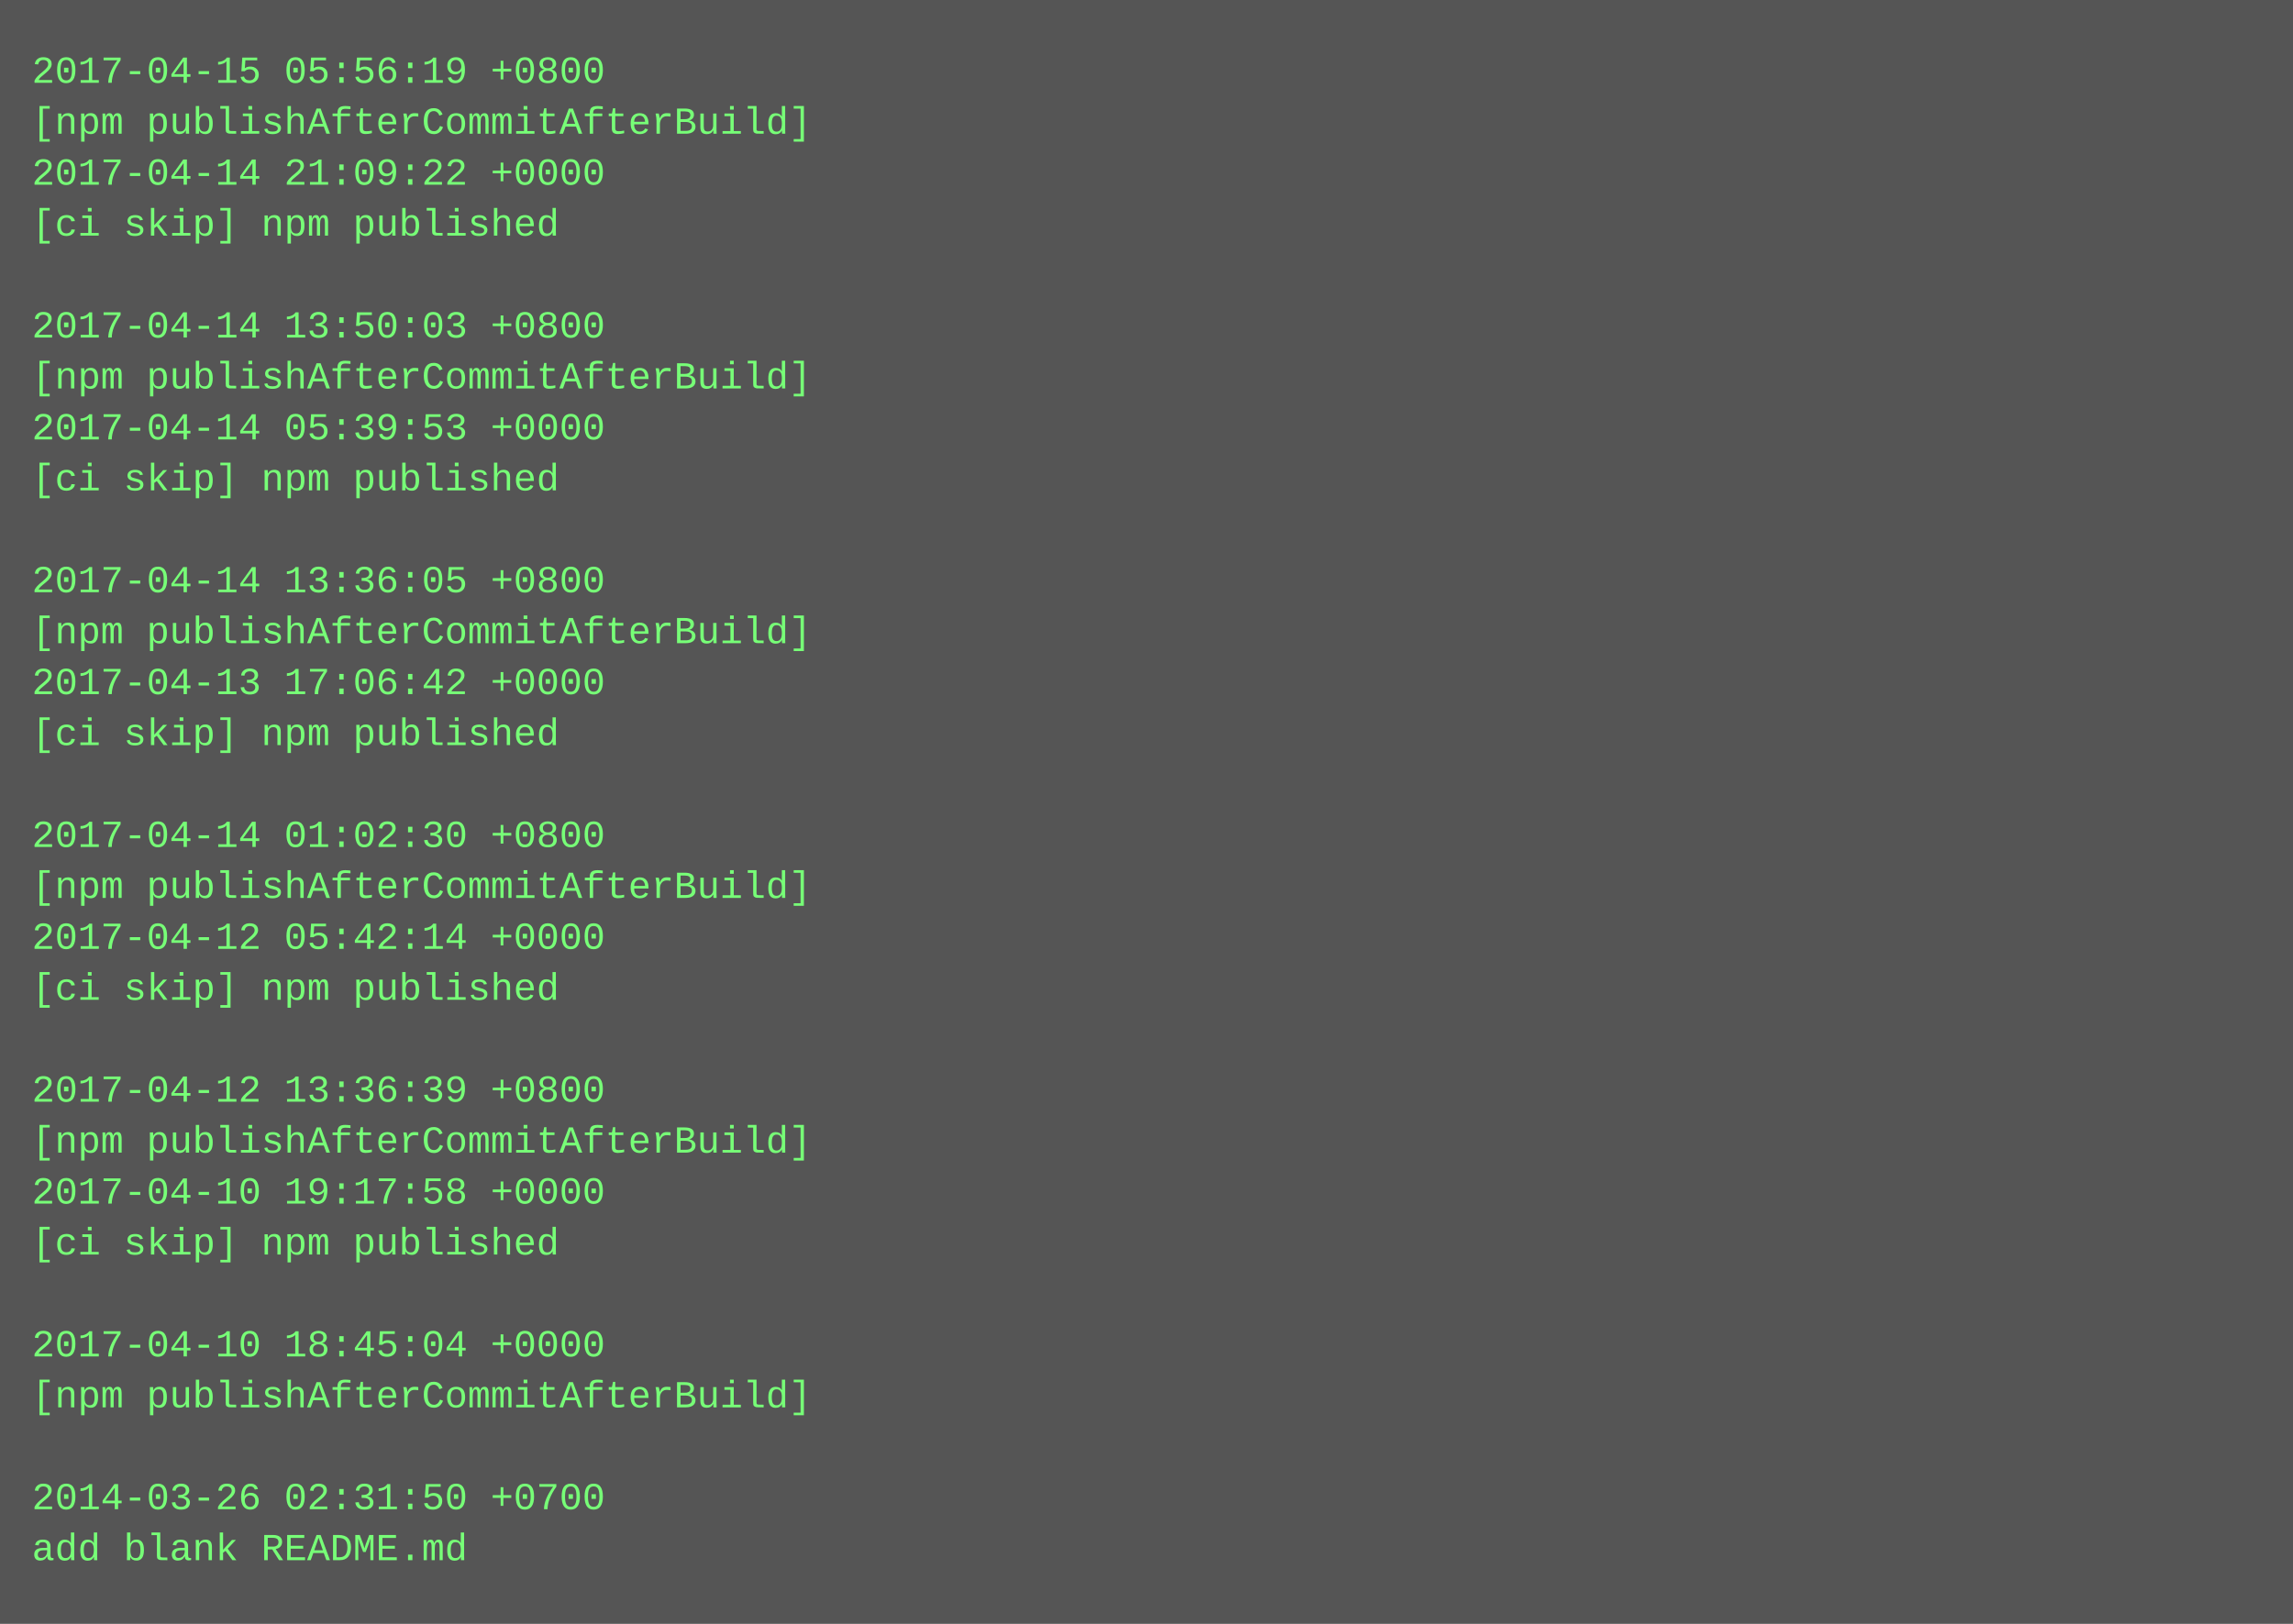
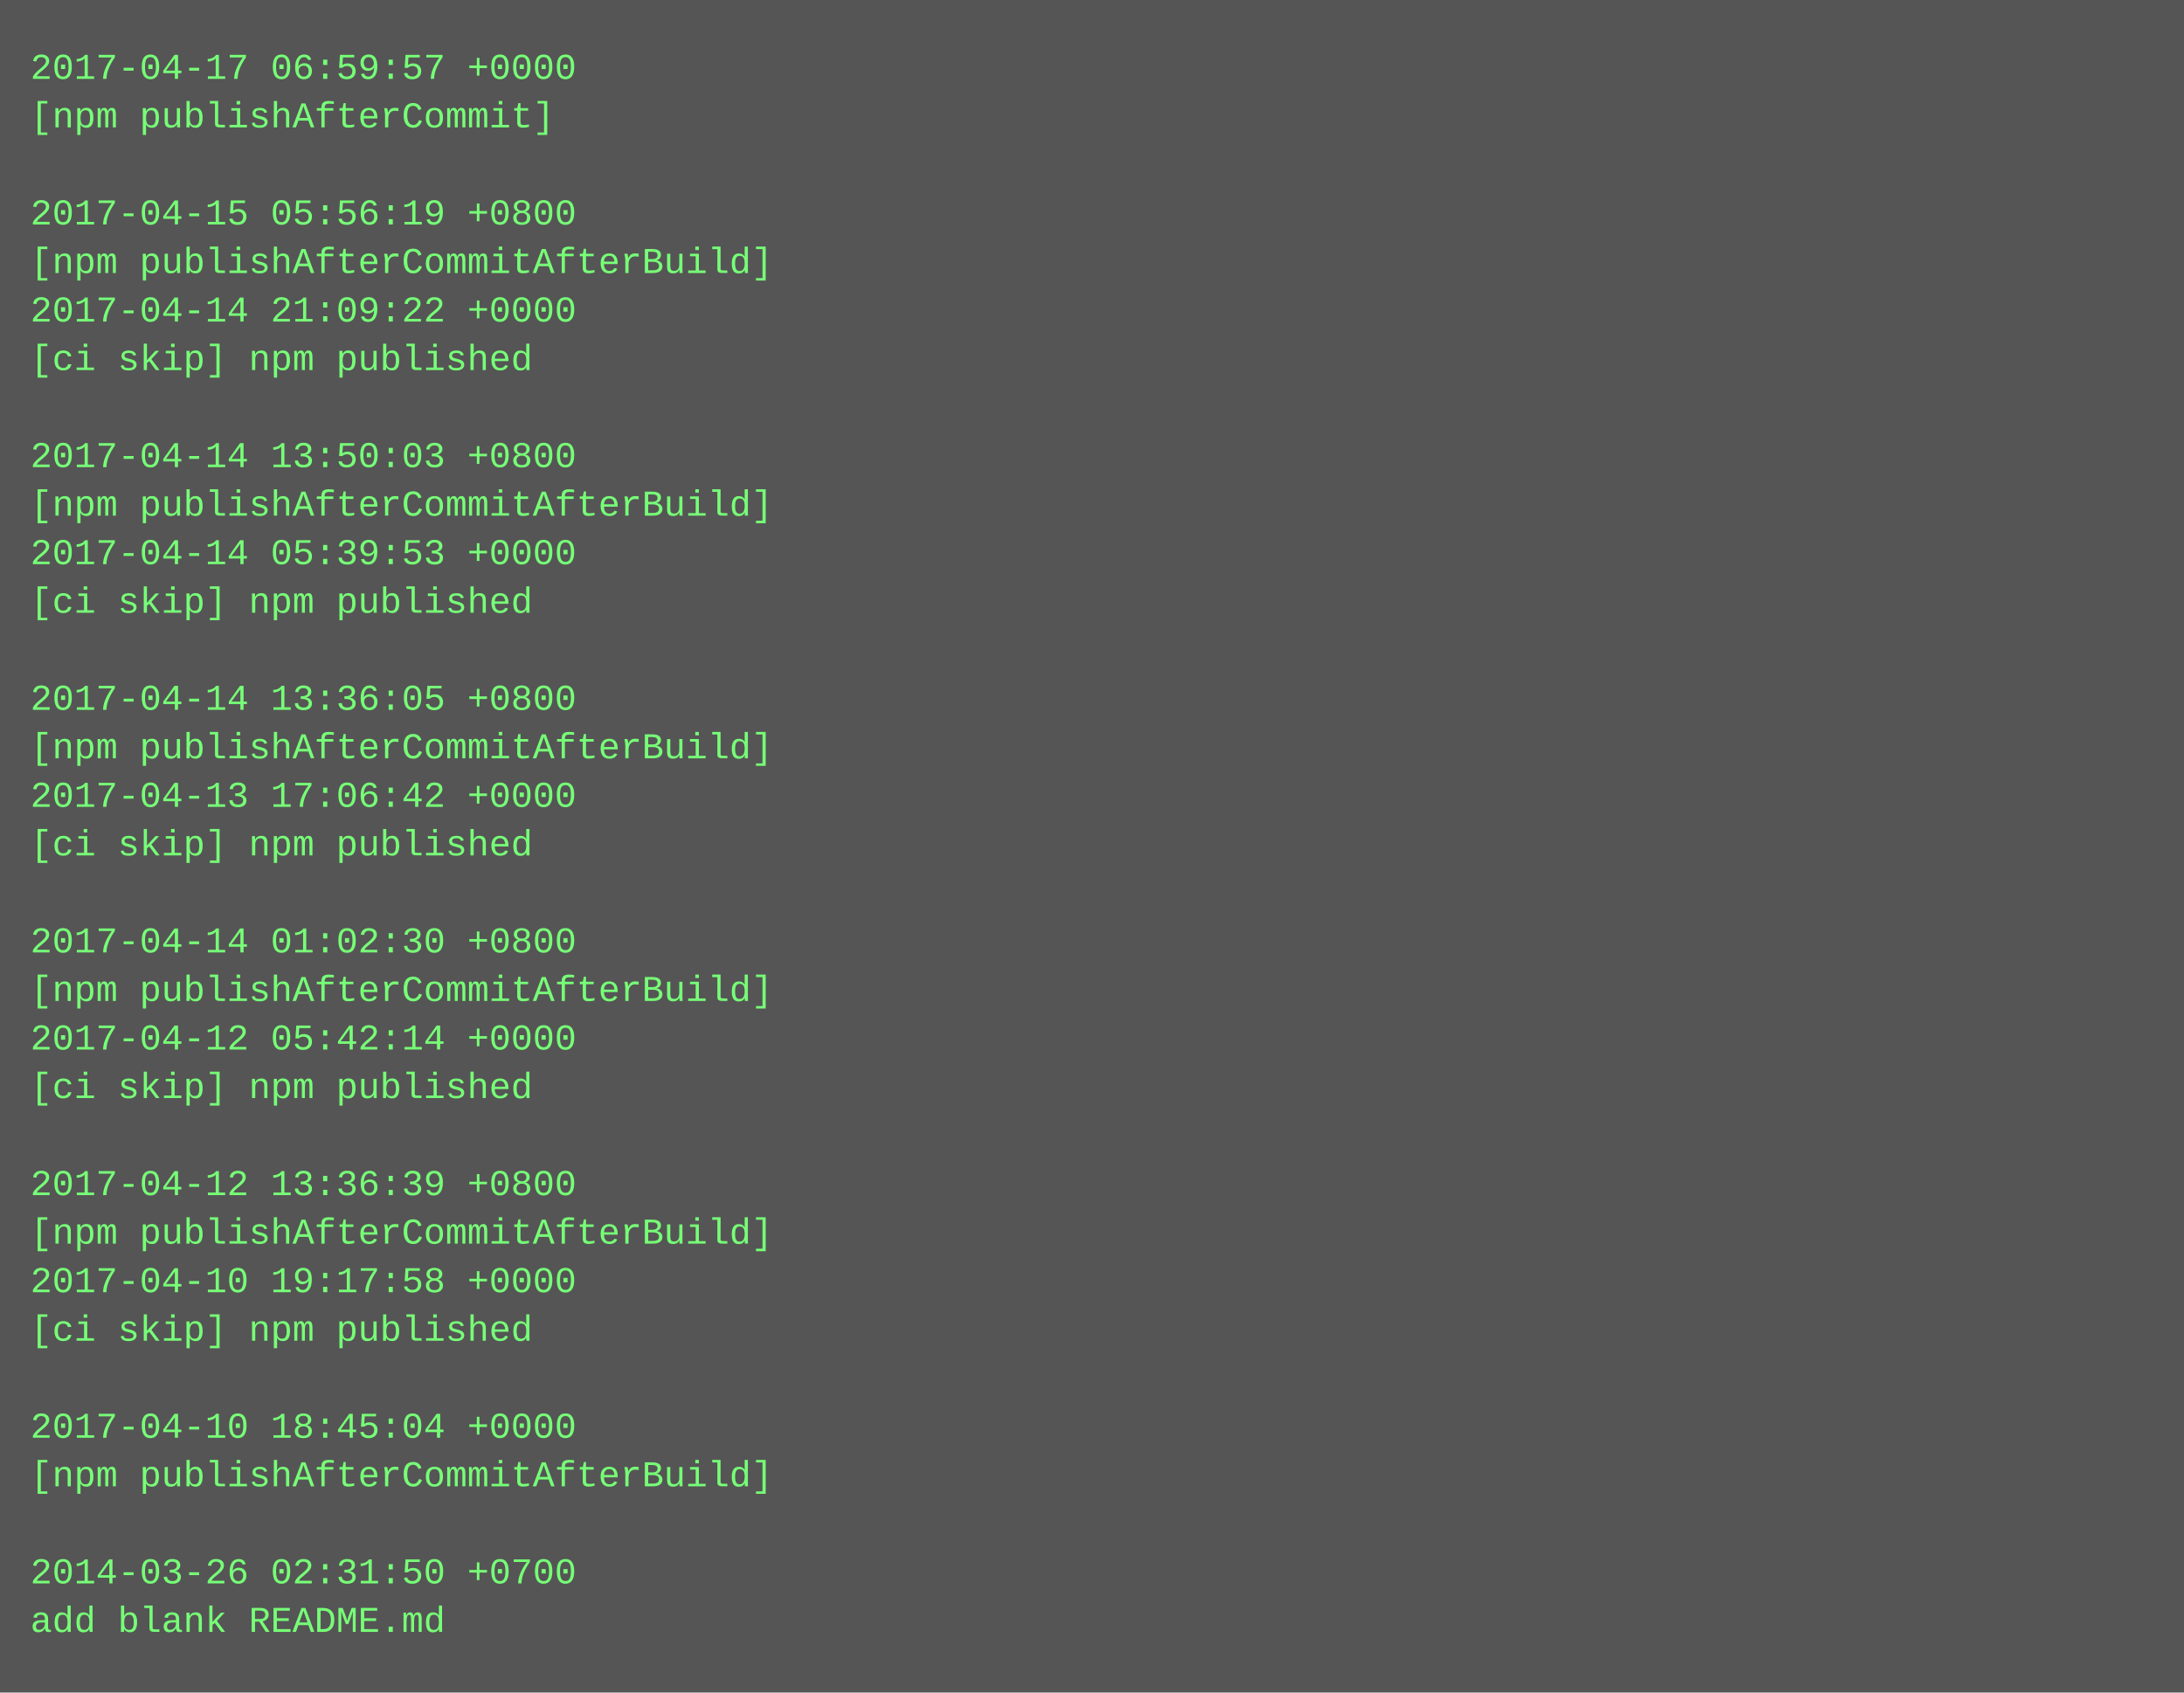
- <svg xmlns="http://www.w3.org/2000/svg" height="510" width="720">
-   <rect height="510" fill="#555" width="720" />
+ <svg xmlns="http://www.w3.org/2000/svg" height="558" width="720">
+   <rect height="558" fill="#555" width="720" />
  <text fill="#7f7" font-family="Courier New" font-size="12" xml:space="preserve">
-     <tspan x="10" y="26">2017-04-15 05:56:19 +0800</tspan>
-     <tspan x="10" y="42">[npm publishAfterCommitAfterBuild]</tspan>
-     <tspan x="10" y="58">2017-04-14 21:09:22 +0000</tspan>
-     <tspan x="10" y="74">[ci skip] npm published</tspan>
-     <tspan x="10" y="90" />
-     <tspan x="10" y="106">2017-04-14 13:50:03 +0800</tspan>
-     <tspan x="10" y="122">[npm publishAfterCommitAfterBuild]</tspan>
-     <tspan x="10" y="138">2017-04-14 05:39:53 +0000</tspan>
-     <tspan x="10" y="154">[ci skip] npm published</tspan>
-     <tspan x="10" y="170" />
-     <tspan x="10" y="186">2017-04-14 13:36:05 +0800</tspan>
-     <tspan x="10" y="202">[npm publishAfterCommitAfterBuild]</tspan>
-     <tspan x="10" y="218">2017-04-13 17:06:42 +0000</tspan>
-     <tspan x="10" y="234">[ci skip] npm published</tspan>
-     <tspan x="10" y="250" />
-     <tspan x="10" y="266">2017-04-14 01:02:30 +0800</tspan>
-     <tspan x="10" y="282">[npm publishAfterCommitAfterBuild]</tspan>
-     <tspan x="10" y="298">2017-04-12 05:42:14 +0000</tspan>
-     <tspan x="10" y="314">[ci skip] npm published</tspan>
-     <tspan x="10" y="330" />
-     <tspan x="10" y="346">2017-04-12 13:36:39 +0800</tspan>
-     <tspan x="10" y="362">[npm publishAfterCommitAfterBuild]</tspan>
-     <tspan x="10" y="378">2017-04-10 19:17:58 +0000</tspan>
-     <tspan x="10" y="394">[ci skip] npm published</tspan>
-     <tspan x="10" y="410" />
-     <tspan x="10" y="426">2017-04-10 18:45:04 +0000</tspan>
-     <tspan x="10" y="442">[npm publishAfterCommitAfterBuild]</tspan>
+     <tspan x="10" y="26">2017-04-17 06:59:57 +0000</tspan>
+     <tspan x="10" y="42">[npm publishAfterCommit]</tspan>
+     <tspan x="10" y="58" />
+     <tspan x="10" y="74">2017-04-15 05:56:19 +0800</tspan>
+     <tspan x="10" y="90">[npm publishAfterCommitAfterBuild]</tspan>
+     <tspan x="10" y="106">2017-04-14 21:09:22 +0000</tspan>
+     <tspan x="10" y="122">[ci skip] npm published</tspan>
+     <tspan x="10" y="138" />
+     <tspan x="10" y="154">2017-04-14 13:50:03 +0800</tspan>
+     <tspan x="10" y="170">[npm publishAfterCommitAfterBuild]</tspan>
+     <tspan x="10" y="186">2017-04-14 05:39:53 +0000</tspan>
+     <tspan x="10" y="202">[ci skip] npm published</tspan>
+     <tspan x="10" y="218" />
+     <tspan x="10" y="234">2017-04-14 13:36:05 +0800</tspan>
+     <tspan x="10" y="250">[npm publishAfterCommitAfterBuild]</tspan>
+     <tspan x="10" y="266">2017-04-13 17:06:42 +0000</tspan>
+     <tspan x="10" y="282">[ci skip] npm published</tspan>
+     <tspan x="10" y="298" />
+     <tspan x="10" y="314">2017-04-14 01:02:30 +0800</tspan>
+     <tspan x="10" y="330">[npm publishAfterCommitAfterBuild]</tspan>
+     <tspan x="10" y="346">2017-04-12 05:42:14 +0000</tspan>
+     <tspan x="10" y="362">[ci skip] npm published</tspan>
+     <tspan x="10" y="378" />
+     <tspan x="10" y="394">2017-04-12 13:36:39 +0800</tspan>
+     <tspan x="10" y="410">[npm publishAfterCommitAfterBuild]</tspan>
+     <tspan x="10" y="426">2017-04-10 19:17:58 +0000</tspan>
+     <tspan x="10" y="442">[ci skip] npm published</tspan>
    <tspan x="10" y="458" />
-     <tspan x="10" y="474">2014-03-26 02:31:50 +0700</tspan>
-     <tspan x="10" y="490">add blank README.md</tspan>
+     <tspan x="10" y="474">2017-04-10 18:45:04 +0000</tspan>
+     <tspan x="10" y="490">[npm publishAfterCommitAfterBuild]</tspan>
+     <tspan x="10" y="506" />
+     <tspan x="10" y="522">2014-03-26 02:31:50 +0700</tspan>
+     <tspan x="10" y="538">add blank README.md</tspan>
  </text>
</svg>
